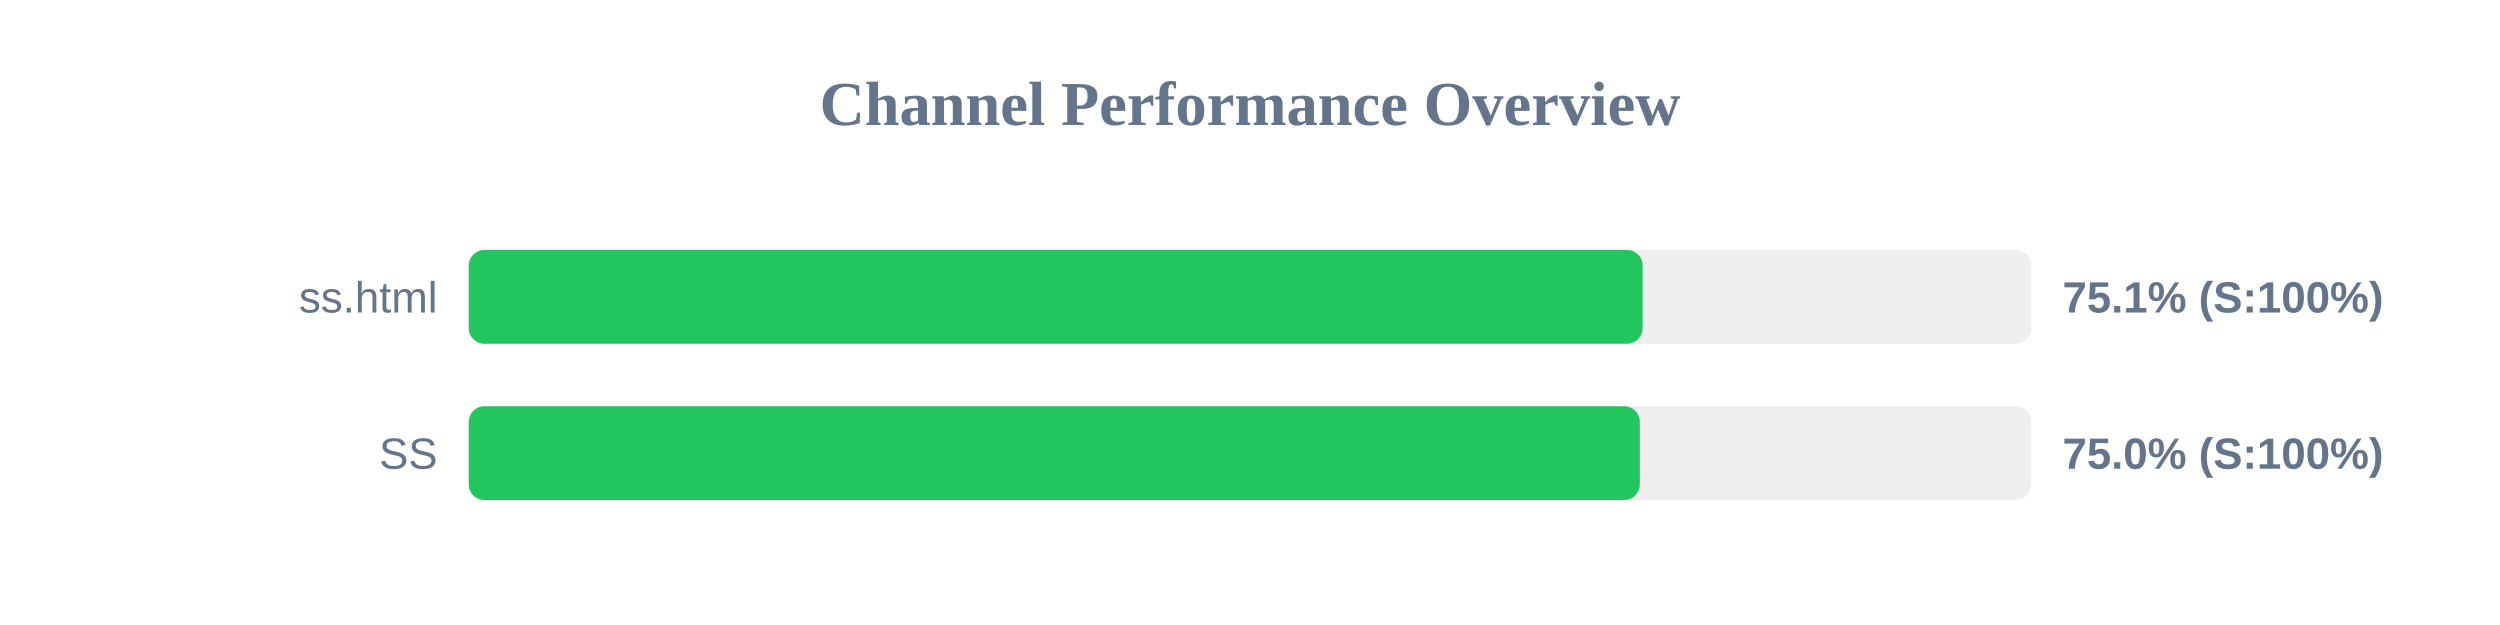
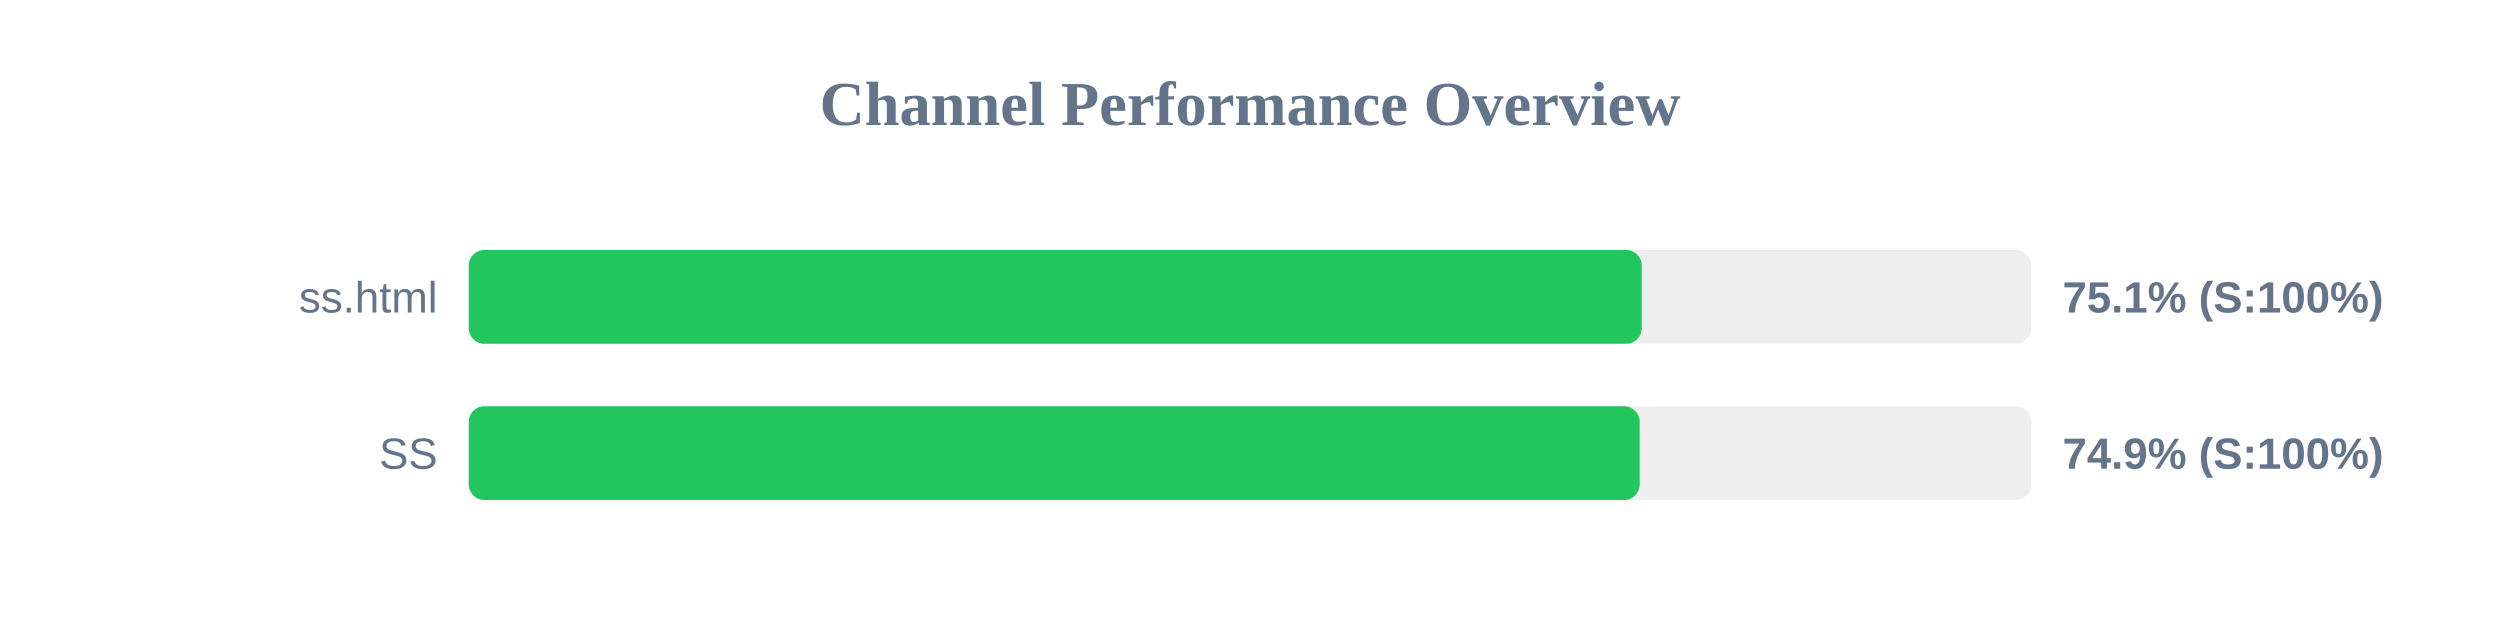
<svg xmlns="http://www.w3.org/2000/svg" width="800" height="200" version="1.1">
  <style>
        .row { font: 14px Arial; fill: #64748b; }
        .score { font: bold 14px Arial; fill: #64748b; }
    </style>
  <text x="400" y="40" text-anchor="middle" font-size="20px" font-weight="bold" fill="#64748b">Channel Performance Overview</text>
  <rect x="150" y="80" width="500" height="30" fill="#eee" rx="5" />
-   <rect x="150" y="80" width="375.65" height="30" fill="#22c55e" rx="5" />
+   <rect x="150" y="80" width="375.35" height="30" fill="#22c55e" rx="5" />
  <text x="140" y="100" text-anchor="end" class="row">ss.html</text>
  <text x="660" y="100" text-anchor="start" class="score">75.1% (S:100%)</text>
  <rect x="150" y="130" width="500" height="30" fill="#eee" rx="5" />
-   <rect x="150" y="130" width="374.75" height="30" fill="#22c55e" rx="5" />
+   <rect x="150" y="130" width="374.7" height="30" fill="#22c55e" rx="5" />
  <text x="140" y="150" text-anchor="end" class="row">SS</text>
-   <text x="660" y="150" text-anchor="start" class="score">75.0% (S:100%)</text>
+   <text x="660" y="150" text-anchor="start" class="score">74.9% (S:100%)</text>
</svg>
